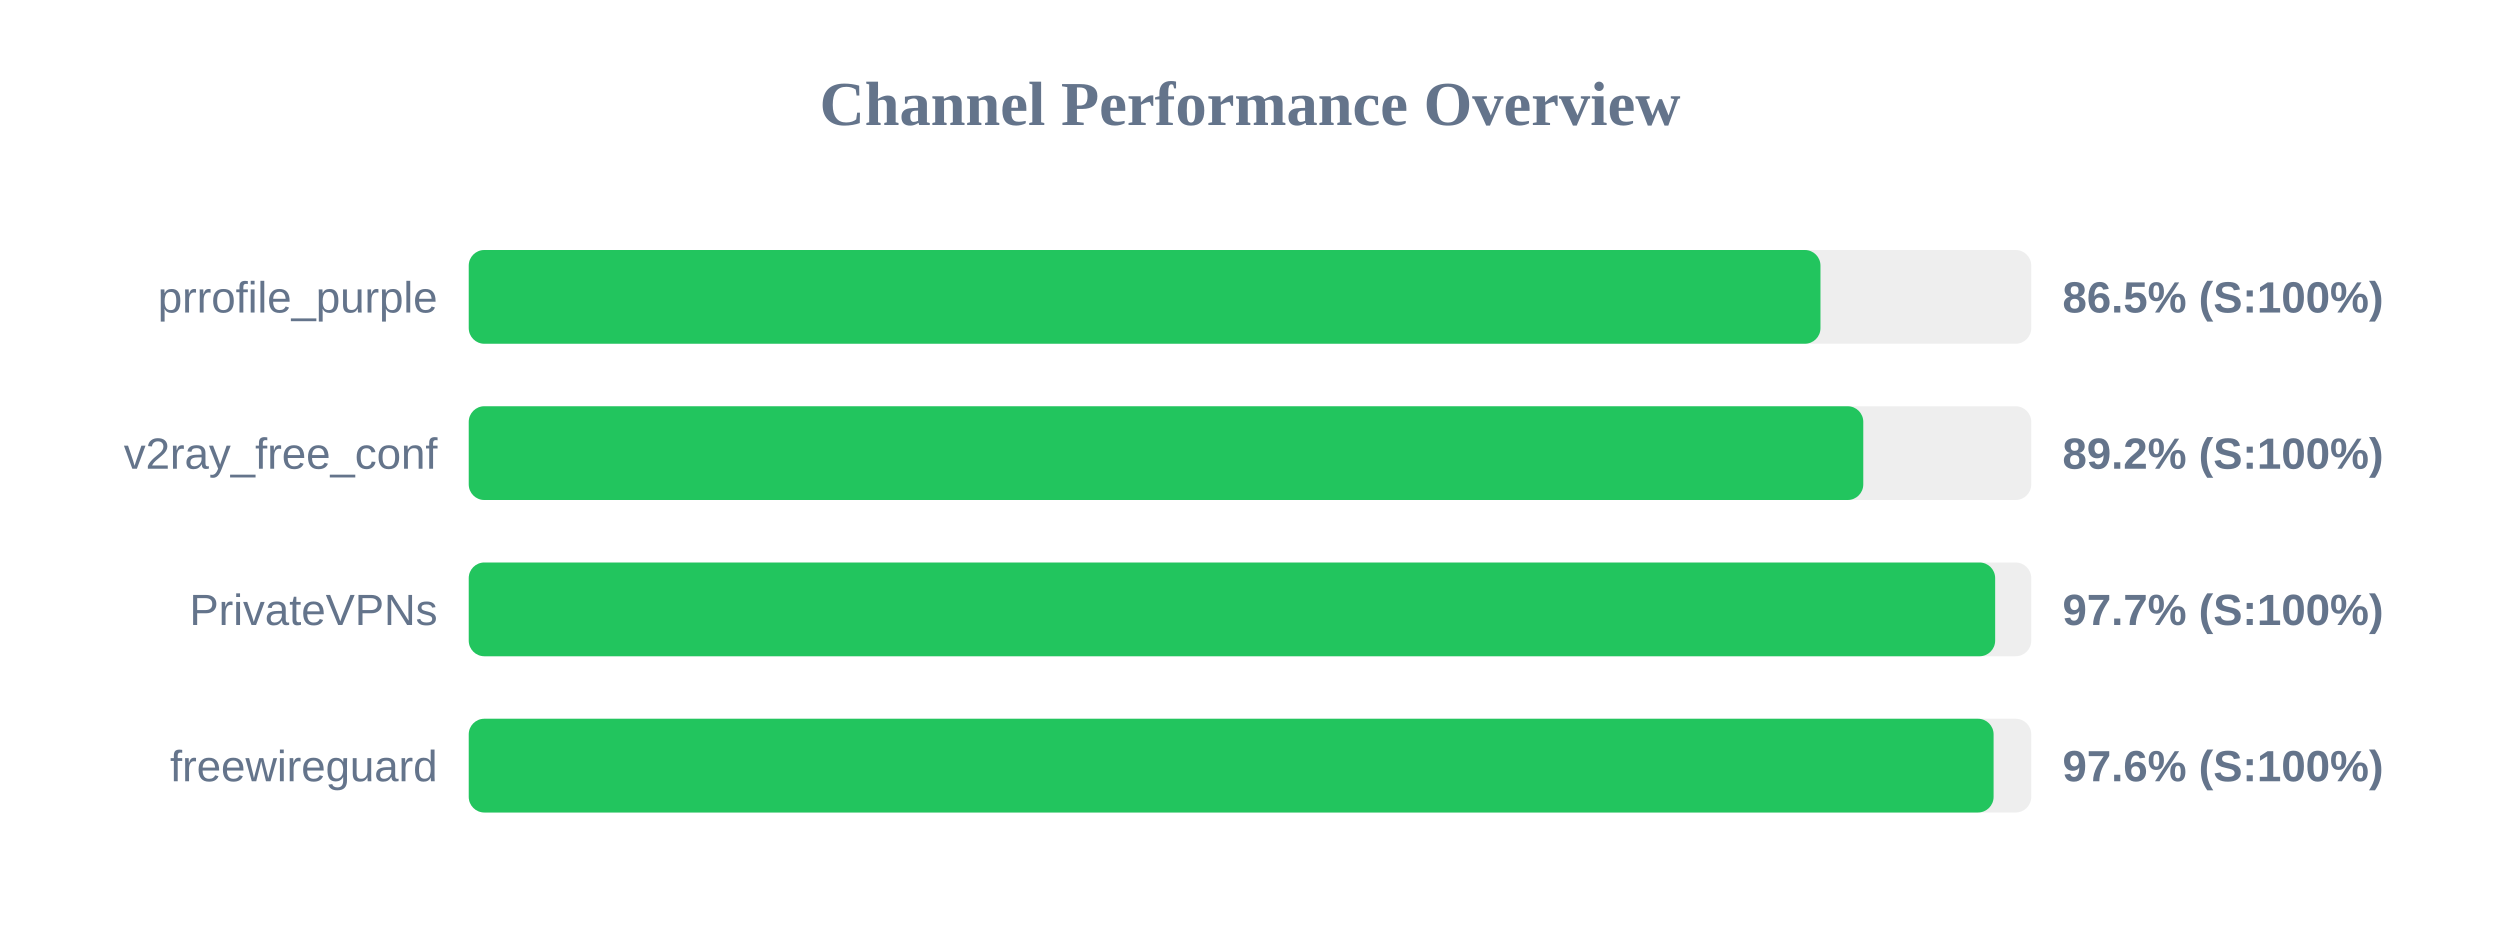
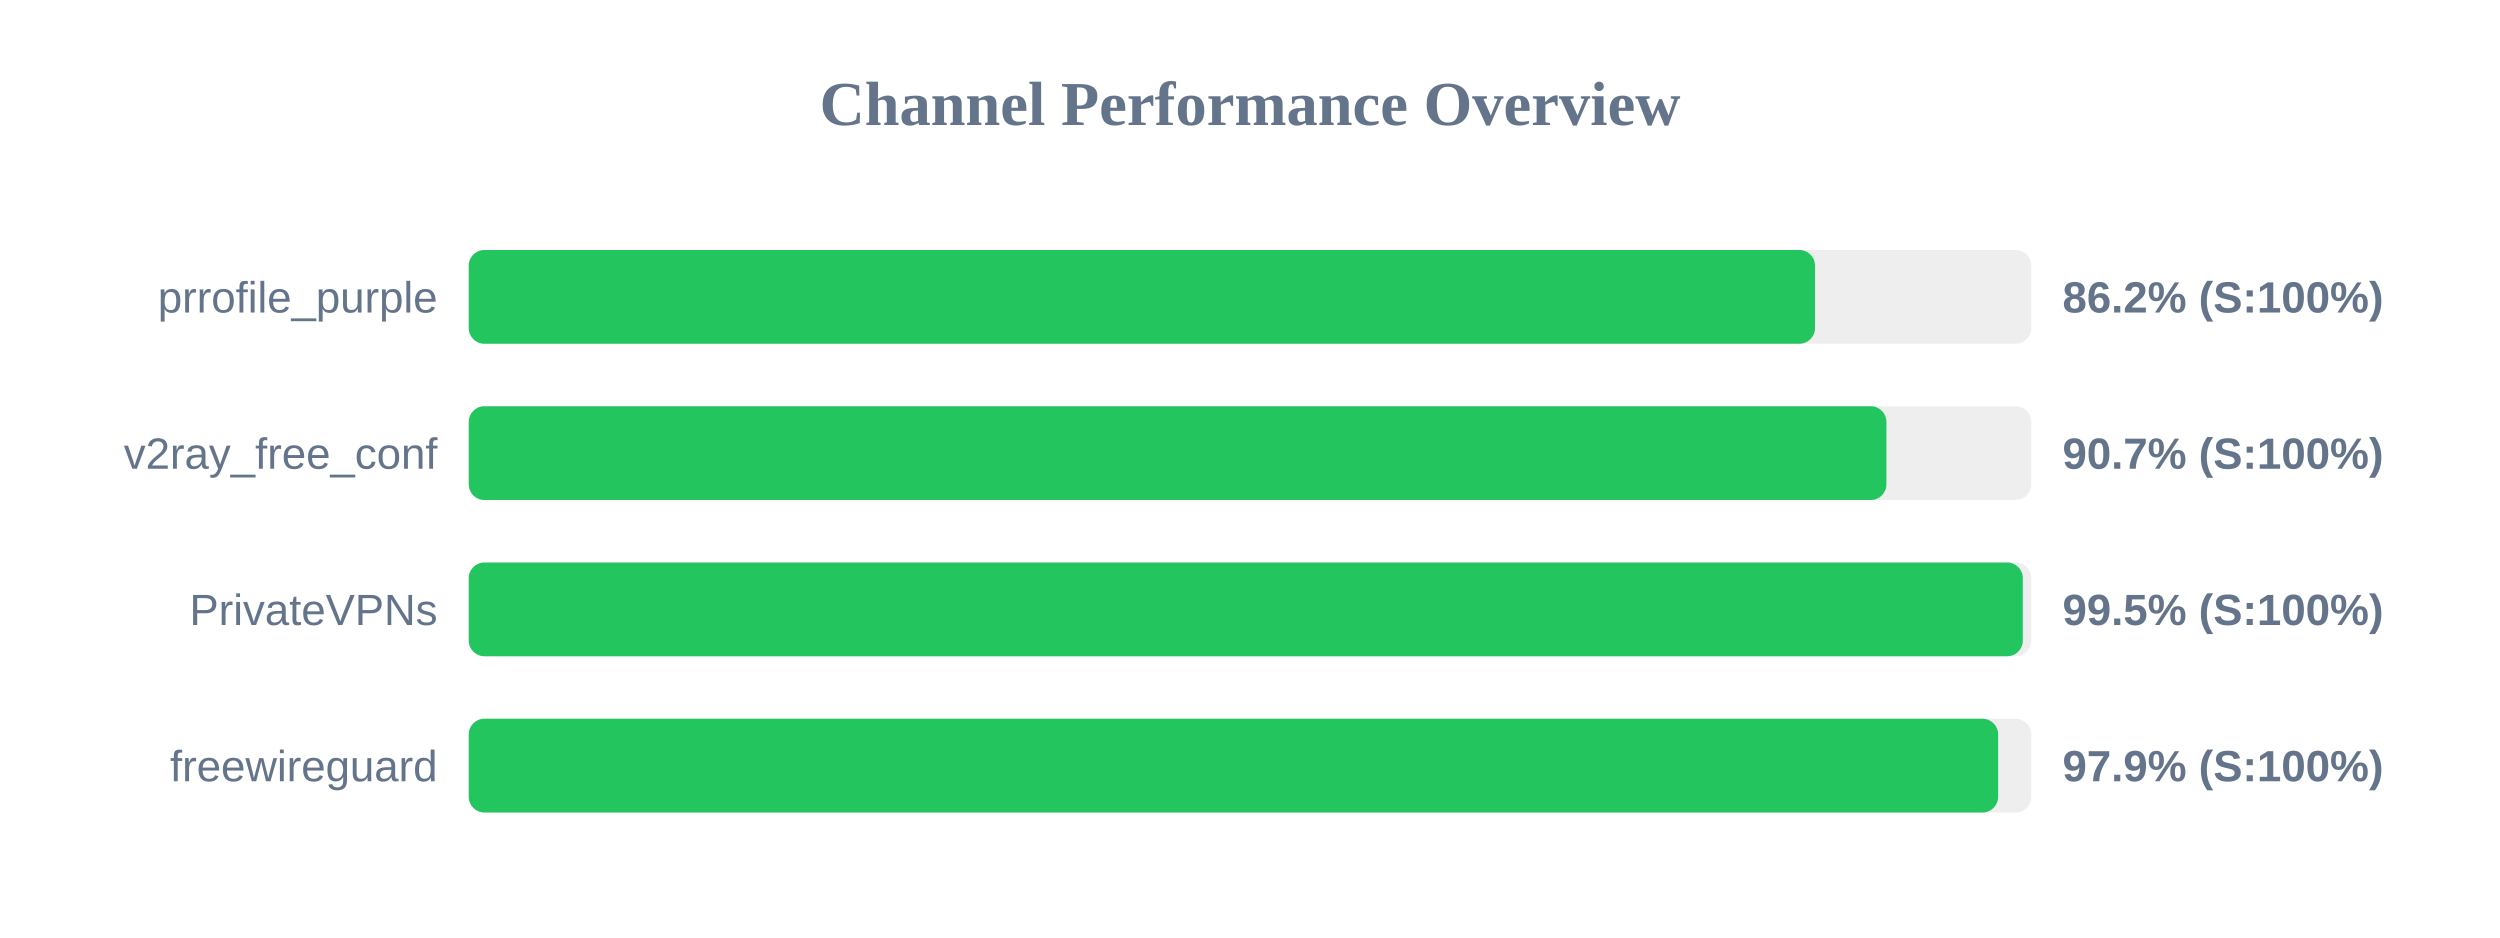
<svg xmlns="http://www.w3.org/2000/svg" width="800" height="300" version="1.1">
  <style>
        .row { font: 14px Arial; fill: #64748b; }
        .score { font: bold 14px Arial; fill: #64748b; }
    </style>
  <text x="400" y="40" text-anchor="middle" font-size="20px" font-weight="bold" fill="#64748b">Channel Performance Overview</text>
  <rect x="150" y="80" width="500" height="30" fill="#eee" rx="5" />
-   <rect x="150" y="80" width="432.55" height="30" fill="#22c55e" rx="5" />
+   <rect x="150" y="80" width="430.8" height="30" fill="#22c55e" rx="5" />
  <text x="140" y="100" text-anchor="end" class="row">prrofile_purple</text>
-   <text x="660" y="100" text-anchor="start" class="score">86.5% (S:100%)</text>
+   <text x="660" y="100" text-anchor="start" class="score">86.2% (S:100%)</text>
  <rect x="150" y="130" width="500" height="30" fill="#eee" rx="5" />
-   <rect x="150" y="130" width="446.25" height="30" fill="#22c55e" rx="5" />
+   <rect x="150" y="130" width="453.65" height="30" fill="#22c55e" rx="5" />
  <text x="140" y="150" text-anchor="end" class="row">v2ray_free_conf</text>
-   <text x="660" y="150" text-anchor="start" class="score">89.2% (S:100%)</text>
+   <text x="660" y="150" text-anchor="start" class="score">90.7% (S:100%)</text>
  <rect x="150" y="180" width="500" height="30" fill="#eee" rx="5" />
-   <rect x="150" y="180" width="488.45" height="30" fill="#22c55e" rx="5" />
+   <rect x="150" y="180" width="497.3" height="30" fill="#22c55e" rx="5" />
  <text x="140" y="200" text-anchor="end" class="row">PrivateVPNs</text>
-   <text x="660" y="200" text-anchor="start" class="score">97.7% (S:100%)</text>
+   <text x="660" y="200" text-anchor="start" class="score">99.5% (S:100%)</text>
  <rect x="150" y="230" width="500" height="30" fill="#eee" rx="5" />
-   <rect x="150" y="230" width="487.95" height="30" fill="#22c55e" rx="5" />
+   <rect x="150" y="230" width="489.4" height="30" fill="#22c55e" rx="5" />
  <text x="140" y="250" text-anchor="end" class="row">freewireguard</text>
-   <text x="660" y="250" text-anchor="start" class="score">97.6% (S:100%)</text>
+   <text x="660" y="250" text-anchor="start" class="score">97.9% (S:100%)</text>
</svg>
